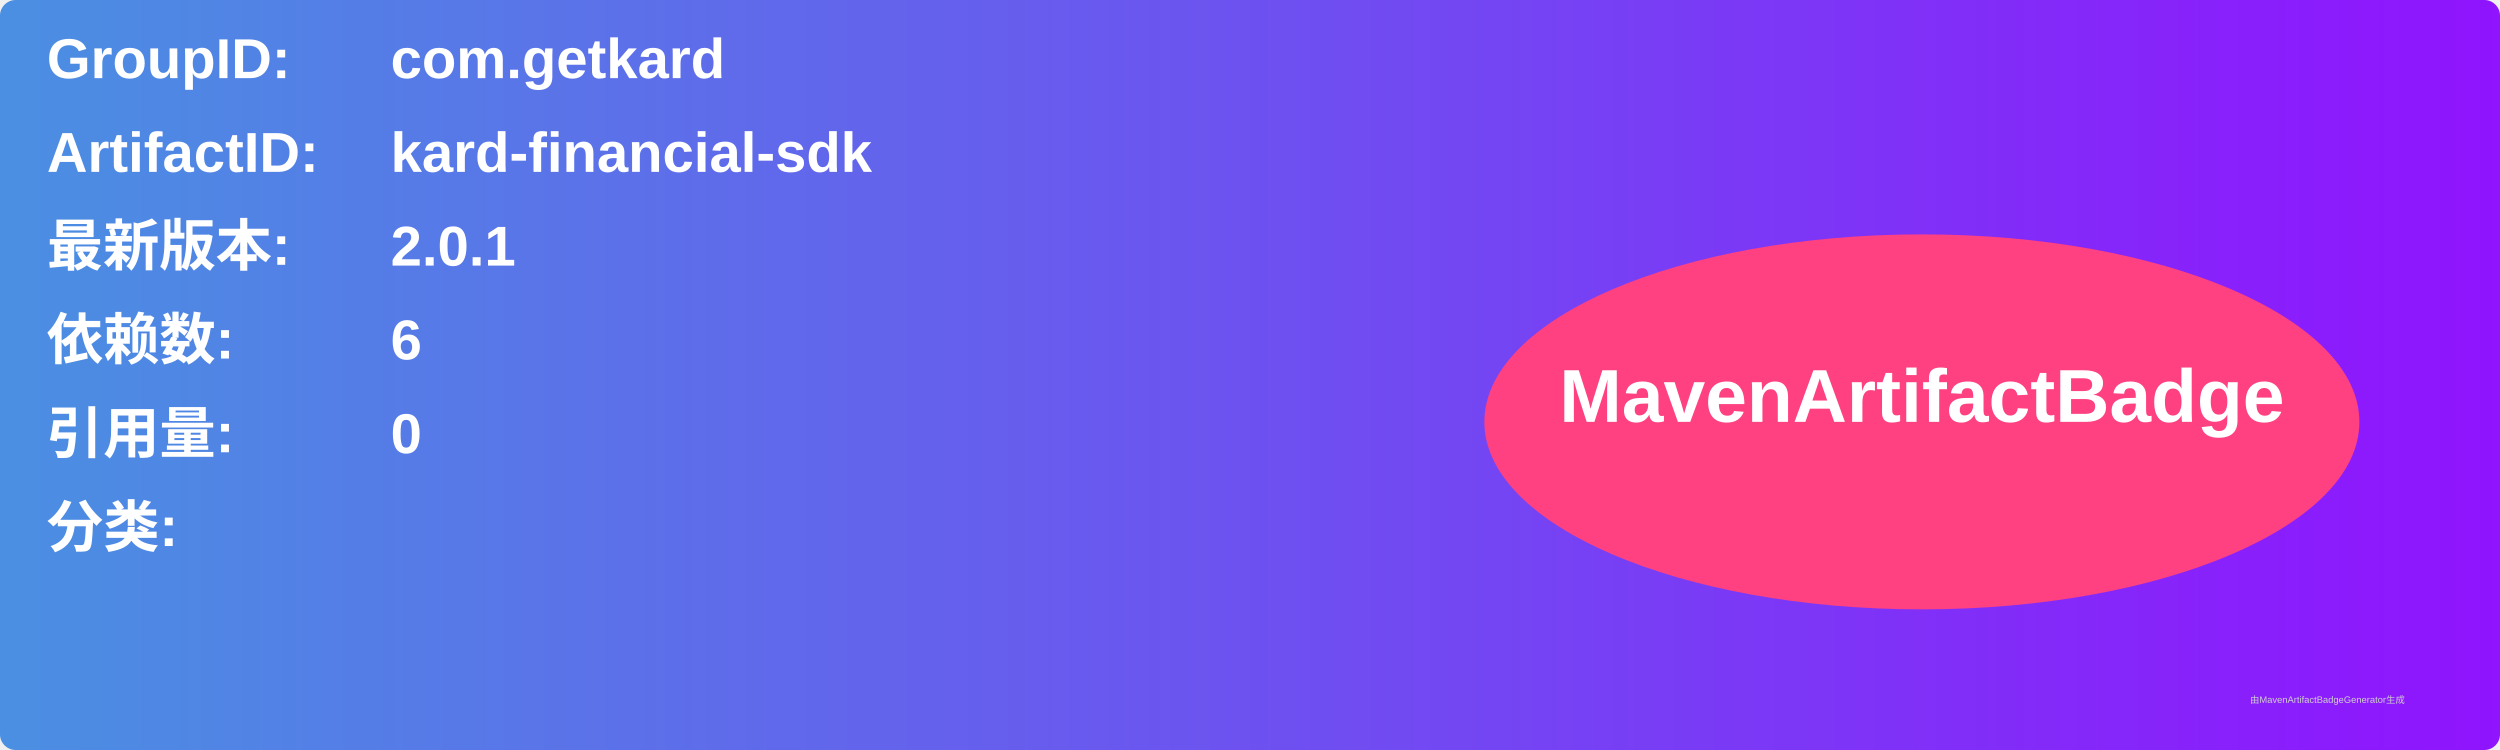
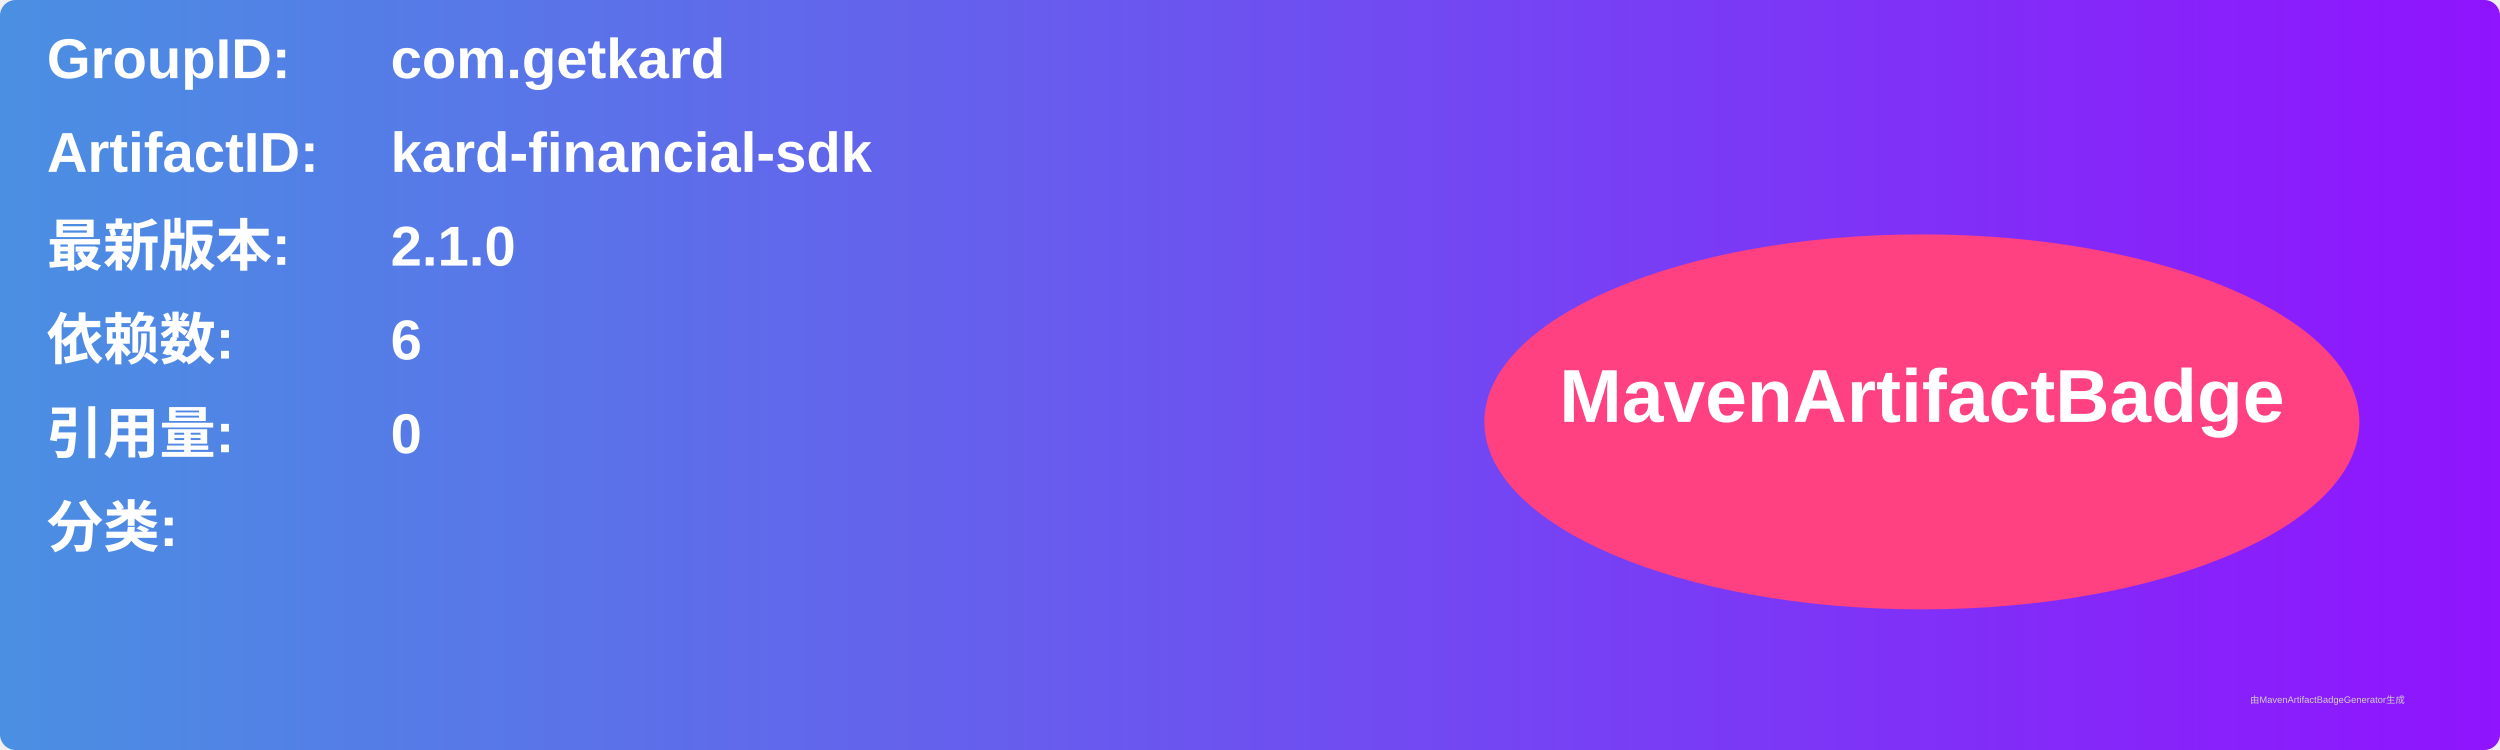
<svg xmlns="http://www.w3.org/2000/svg" width="800" height="240" viewBox="0 0 800 240">
  <linearGradient id="grad" x1="0%" y1="0%" x2="100%" y2="0%">
    <stop offset="0%" stop-color="#4a90e2" />
    <stop offset="100%" stop-color="#9013fe" />
  </linearGradient>
  <rect width="100%" height="100%" rx="5" ry="5" fill="url(#grad)" />
  <g transform="translate(15, 15)">
    <text x="0" y="10" font-family="Arial" font-size="18" fill="white" font-weight="bold" width="260">GroupID:</text>
    <text x="110" y="10" font-family="Arial" font-size="18" fill="white" font-weight="bold" width="460">com.getkard</text>
    <text x="0" y="40" font-family="Arial" font-size="18" fill="white" font-weight="bold" width="260">ArtifactID:</text>
    <text x="110" y="40" font-family="Arial" font-size="18" fill="white" font-weight="bold" width="460">kard-financial-sdk</text>
    <text x="0" y="70" font-family="Arial" font-size="18" fill="white" font-weight="bold">最新版本:</text>
    <text x="110" y="70" font-family="Arial" font-size="18" fill="white" font-weight="bold">
-       <tspan font-weight="bold">2.0.1</tspan>
+       <tspan font-weight="bold">2.1.0</tspan>
    </text>
    <text x="0" y="100" font-family="Arial" font-size="18" fill="white" font-weight="bold">依赖数: </text>
    <text x="110" y="100" font-family="Arial" font-size="18" fill="white">
      <tspan font-weight="bold">6</tspan>
    </text>
    <text x="0" y="130" font-family="Arial" font-size="18" fill="white" font-weight="bold">引用量: </text>
    <text x="110" y="130" font-family="Arial" font-size="18" fill="white">
      <tspan font-weight="bold">0</tspan>
    </text>
    <text x="0" y="160" font-family="Arial" font-size="18" fill="white" font-weight="bold">分类:</text>
    <text x="10" y="190" font-family="Arial" font-size="10" fill="white">
      <tspan font-weight="bold" />
    </text>
    <ellipse cx="600" cy="120" rx="140" ry="60" fill="#ff4081" />
    <text x="600" y="120" text-anchor="middle" font-family="Arial" font-size="24" fill="white" font-weight="bold">MavenArtifactBadge</text>
  </g>
  <text x="720" y="225" font-family="Arial" font-size="3" fill="#d0d0d0">由MavenArtifactBadgeGenerator生成</text>
</svg>
